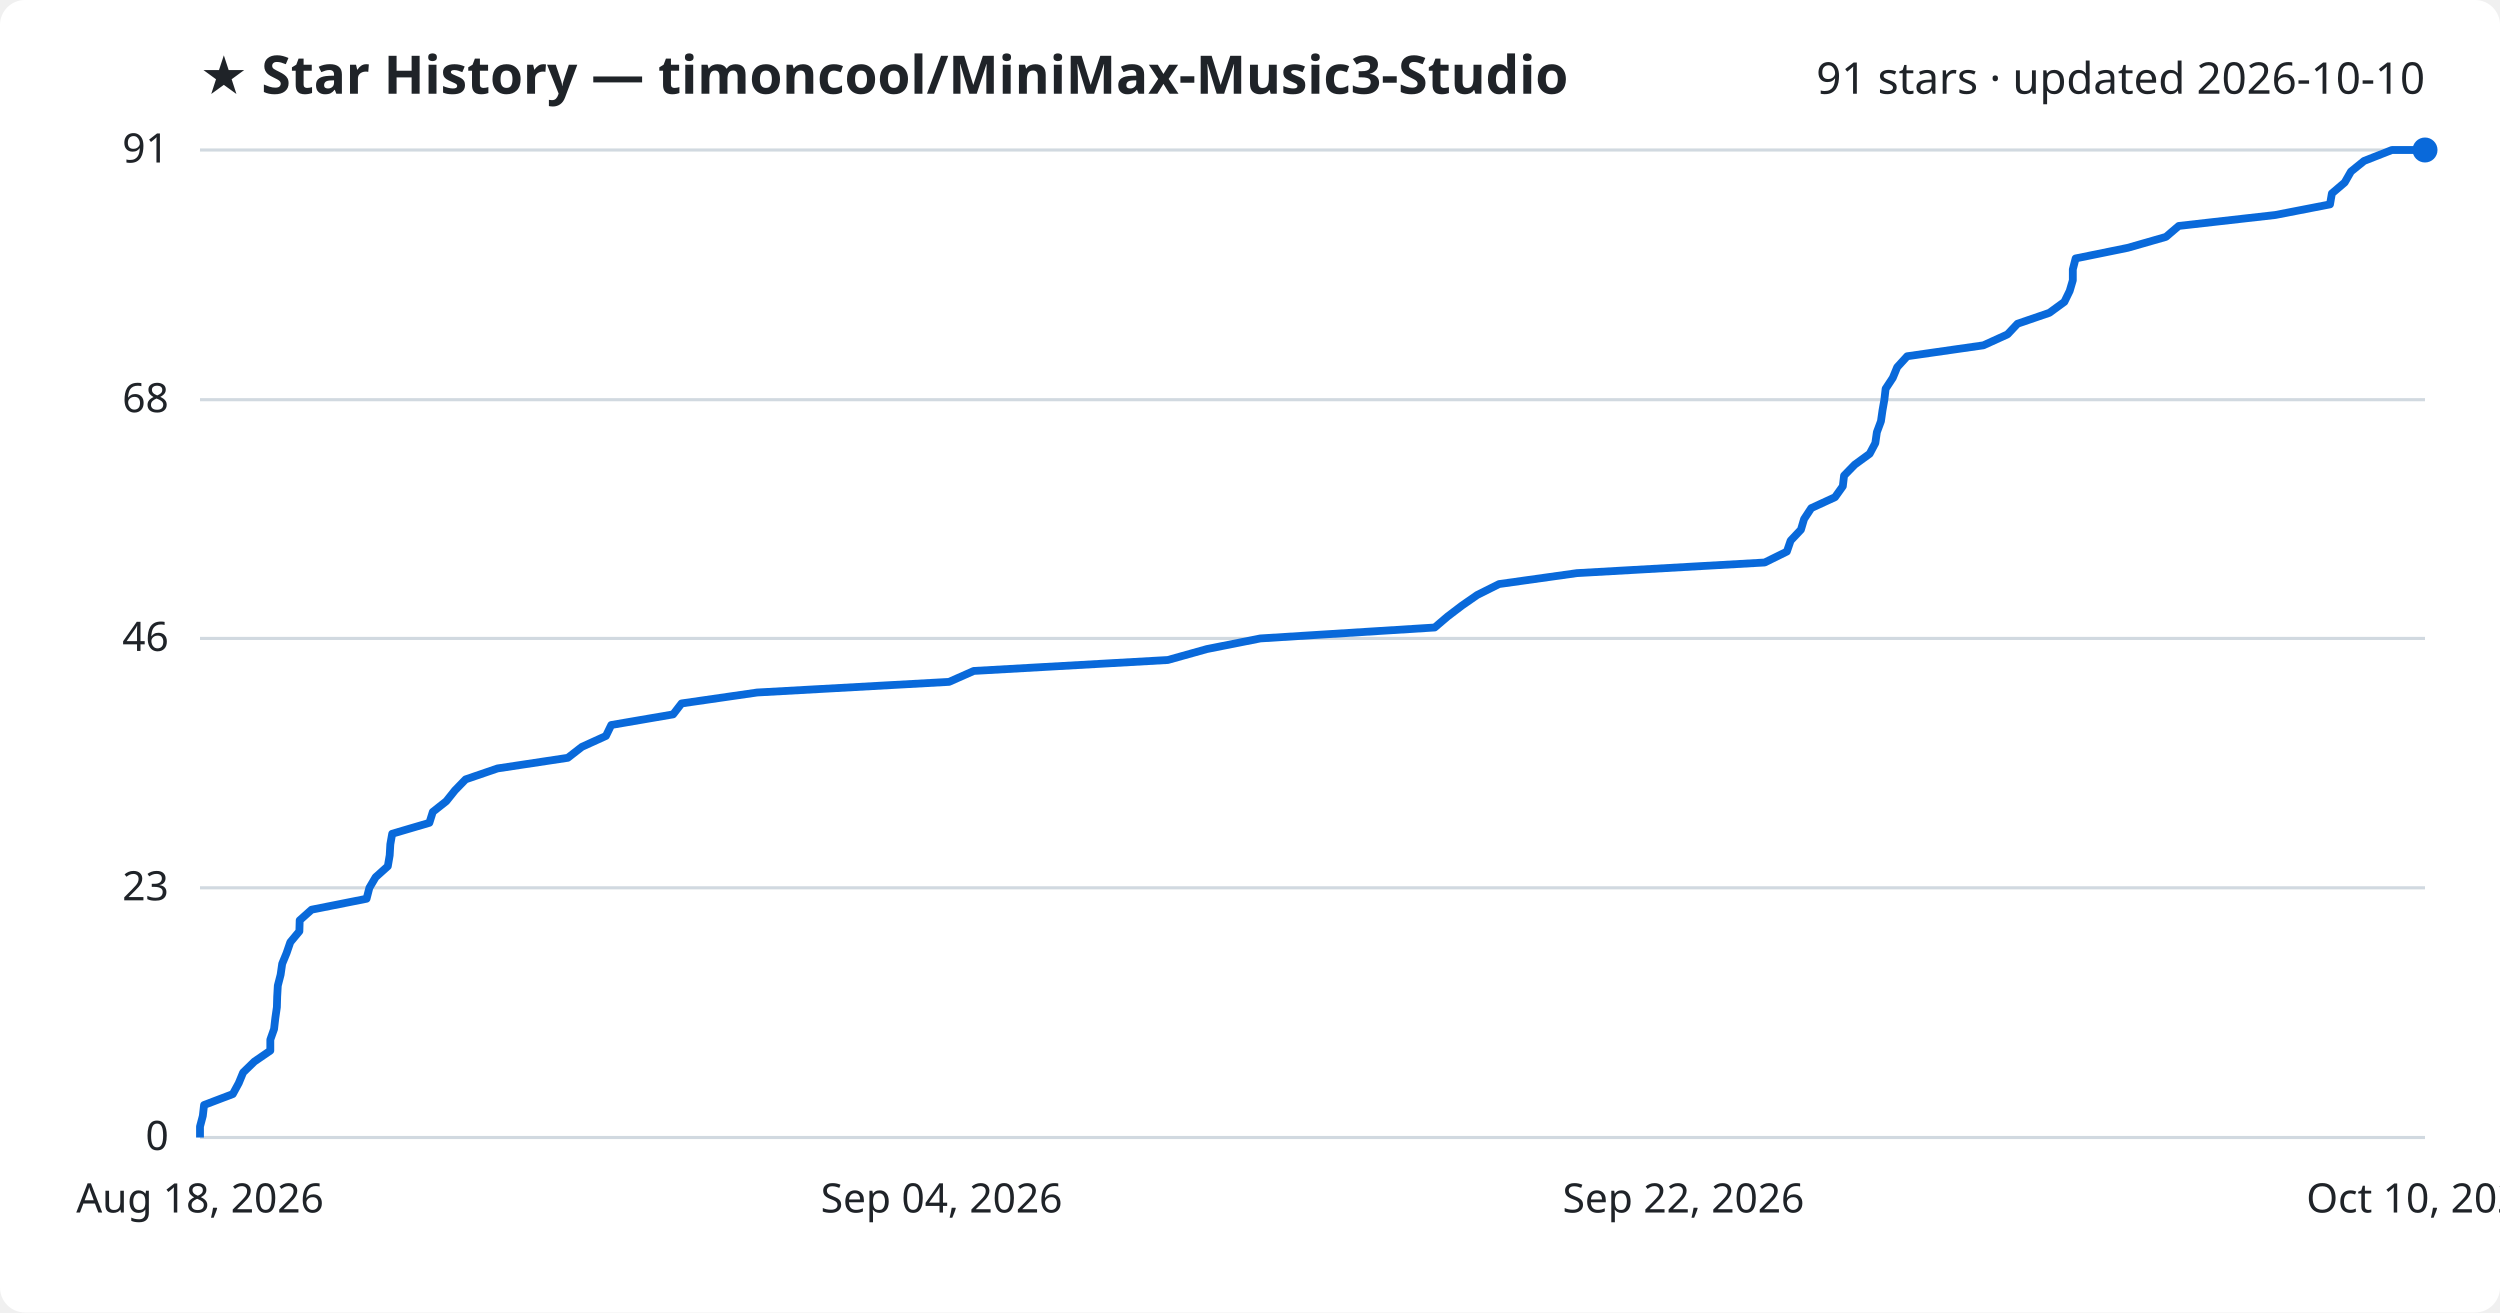
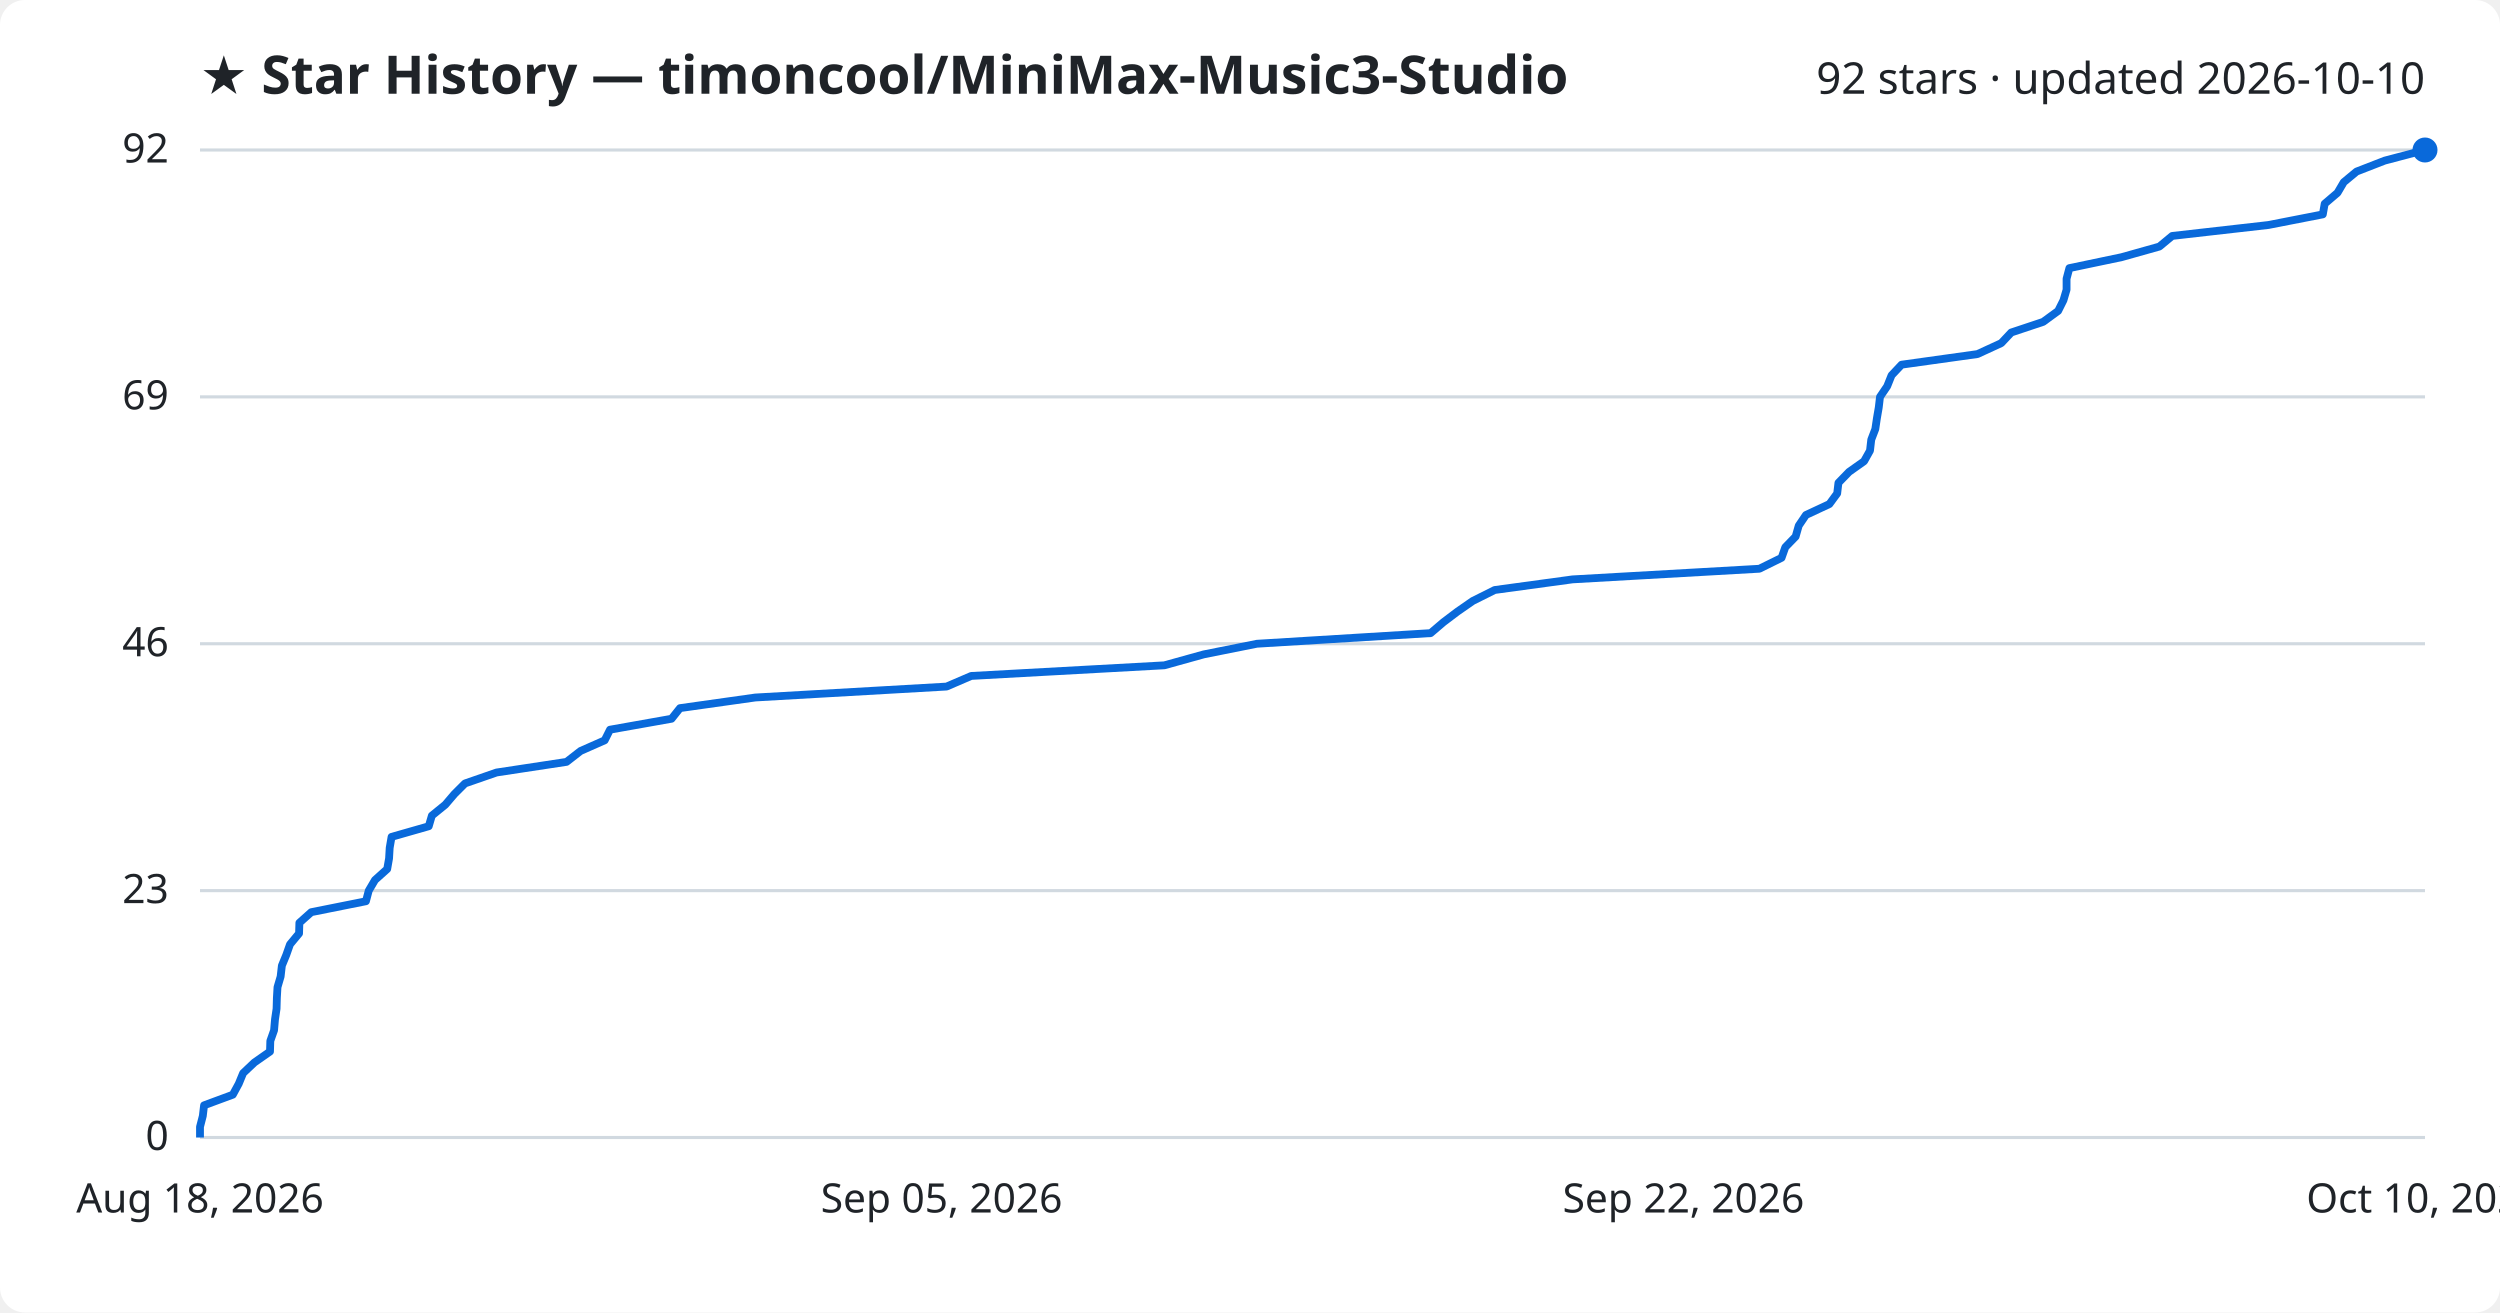
<svg xmlns="http://www.w3.org/2000/svg" viewBox="0 0 800 420" font-family="Segoe UI, sans-serif">
  <rect width="800" height="420" fill="#ffffff" rx="8" />
  <text x="64" y="30" fill="#1f2328" font-size="17" font-weight="700">★ Star History — timoncool/MiniMax-Music3-Studio</text>
-   <text x="776" y="30" fill="#1f2328" font-size="14" text-anchor="end">91 stars · updated 2026-10-10</text>
+   <text x="776" y="30" fill="#1f2328" font-size="14" text-anchor="end">92 stars · updated 2026-10-10</text>
  <line x1="64" y1="364.0" x2="776" y2="364.0" stroke="#d1d9e0" stroke-width="1" />
  <text x="54" y="368.0" fill="#1f2328" font-size="13" text-anchor="end">0</text>
-   <line x1="64" y1="284.1" x2="776" y2="284.1" stroke="#d1d9e0" stroke-width="1" />
-   <text x="54" y="288.1" fill="#1f2328" font-size="13" text-anchor="end">23</text>
-   <line x1="64" y1="204.3" x2="776" y2="204.3" stroke="#d1d9e0" stroke-width="1" />
-   <text x="54" y="208.3" fill="#1f2328" font-size="13" text-anchor="end">46</text>
-   <line x1="64" y1="127.9" x2="776" y2="127.9" stroke="#d1d9e0" stroke-width="1" />
-   <text x="54" y="131.9" fill="#1f2328" font-size="13" text-anchor="end">68</text>
+   <line x1="64" y1="285.0" x2="776" y2="285.0" stroke="#d1d9e0" stroke-width="1" />
+   <text x="54" y="289.0" fill="#1f2328" font-size="13" text-anchor="end">23</text>
+   <line x1="64" y1="206.0" x2="776" y2="206.0" stroke="#d1d9e0" stroke-width="1" />
+   <text x="54" y="210.0" fill="#1f2328" font-size="13" text-anchor="end">46</text>
+   <line x1="64" y1="127.0" x2="776" y2="127.0" stroke="#d1d9e0" stroke-width="1" />
+   <text x="54" y="131.0" fill="#1f2328" font-size="13" text-anchor="end">69</text>
  <line x1="64" y1="48.0" x2="776" y2="48.0" stroke="#d1d9e0" stroke-width="1" />
-   <text x="54" y="52.0" fill="#1f2328" font-size="13" text-anchor="end">91</text>
-   <path d="M64.0,364.0 L64.0,360.5 L64.9,357.1 L65.3,353.6 L74.5,350.1 L76.4,346.6 L77.8,343.2 L81.4,339.7 L86.5,336.2 L86.5,332.7 L87.7,329.3 L88.1,325.8 L88.6,322.3 L88.7,318.9 L88.9,315.4 L89.8,311.9 L90.3,308.4 L91.7,305.0 L92.9,301.5 L95.8,298.0 L95.9,294.5 L99.7,291.1 L117.3,287.6 L118.2,284.1 L120.2,280.7 L124.1,277.2 L124.7,273.7 L124.9,270.2 L125.5,266.8 L137.4,263.3 L138.5,259.8 L142.8,256.4 L145.6,252.9 L149.0,249.4 L159.2,245.9 L181.7,242.5 L186.2,239.0 L193.9,235.5 L195.6,232.0 L215.4,228.6 L218.1,225.1 L242.3,221.6 L303.7,218.2 L311.6,214.7 L373.7,211.2 L386.2,207.7 L403.3,204.3 L459.1,200.8 L463.2,197.3 L467.8,193.8 L472.7,190.4 L479.7,186.9 L504.6,183.4 L564.7,180.0 L571.8,176.5 L573.0,173.0 L576.3,169.5 L577.3,166.1 L579.6,162.6 L587.2,159.1 L589.7,155.6 L590.1,152.2 L593.5,148.7 L598.3,145.2 L600.1,141.8 L600.6,138.3 L601.9,134.8 L602.4,131.3 L603.0,127.9 L603.4,124.4 L605.7,120.9 L607.1,117.5 L610.3,114.0 L634.7,110.5 L642.4,107.0 L645.6,103.6 L655.8,100.1 L660.6,96.6 L662.3,93.1 L663.3,89.7 L663.3,86.2 L664.2,82.7 L680.9,79.3 L693.1,75.8 L697.2,72.3 L728.1,68.8 L745.6,65.4 L746.2,61.9 L750.3,58.4 L752.3,54.9 L756.5,51.5 L765.4,48.0 L776.0,48.0" fill="none" stroke="#0969da" stroke-width="2.5" stroke-linejoin="round" />
+   <text x="54" y="52.0" fill="#1f2328" font-size="13" text-anchor="end">92</text>
+   <path d="M64.0,364.0 L64.0,360.6 L64.9,357.1 L65.3,353.7 L74.5,350.3 L76.4,346.8 L77.8,343.4 L81.4,340.0 L86.4,336.5 L86.5,333.1 L87.7,329.7 L88.0,326.2 L88.5,322.8 L88.6,319.3 L88.8,315.9 L89.8,312.5 L90.2,309.0 L91.6,305.6 L92.8,302.2 L95.7,298.7 L95.8,295.3 L99.6,291.9 L117.1,288.4 L118.0,285.0 L120.0,281.6 L123.9,278.1 L124.5,274.7 L124.7,271.3 L125.3,267.8 L137.2,264.4 L138.2,261.0 L142.5,257.5 L145.4,254.1 L148.8,250.7 L158.9,247.2 L181.3,243.8 L185.8,240.3 L193.5,236.9 L195.2,233.5 L214.9,230.0 L217.6,226.6 L241.7,223.2 L302.9,219.7 L310.8,216.3 L372.6,212.9 L385.2,209.4 L402.2,206.0 L457.8,202.6 L461.9,199.1 L466.4,195.7 L471.3,192.3 L478.3,188.8 L503.2,185.4 L563.0,182.0 L570.1,178.5 L571.3,175.1 L574.6,171.7 L575.6,168.2 L577.9,164.8 L585.4,161.3 L587.9,157.9 L588.3,154.5 L591.7,151.0 L596.5,147.6 L598.4,144.2 L598.8,140.7 L600.1,137.3 L600.6,133.9 L601.2,130.4 L601.6,127.0 L603.9,123.6 L605.3,120.1 L608.5,116.7 L632.8,113.3 L640.4,109.8 L643.6,106.4 L653.8,103.0 L658.6,99.5 L660.3,96.1 L661.3,92.7 L661.3,89.2 L662.2,85.8 L678.9,82.3 L691.0,78.9 L695.1,75.5 L725.9,72.0 L743.3,68.6 L743.9,65.2 L748.0,61.7 L750.0,58.3 L754.1,54.9 L763.1,51.4 L776.0,48.0 L776.0,48.0" fill="none" stroke="#0969da" stroke-width="2.5" stroke-linejoin="round" />
  <circle cx="776.0" cy="48.0" r="4" fill="#0969da" />
  <text x="64.0" y="388" fill="#1f2328" font-size="13" text-anchor="middle">Aug 18, 2026</text>
-   <text x="301.3" y="388" fill="#1f2328" font-size="13" text-anchor="middle">Sep 04, 2026</text>
+   <text x="301.3" y="388" fill="#1f2328" font-size="13" text-anchor="middle">Sep 05, 2026</text>
  <text x="538.7" y="388" fill="#1f2328" font-size="13" text-anchor="middle">Sep 22, 2026</text>
  <text x="776.0" y="388" fill="#1f2328" font-size="13" text-anchor="middle">Oct 10, 2026</text>
</svg>
